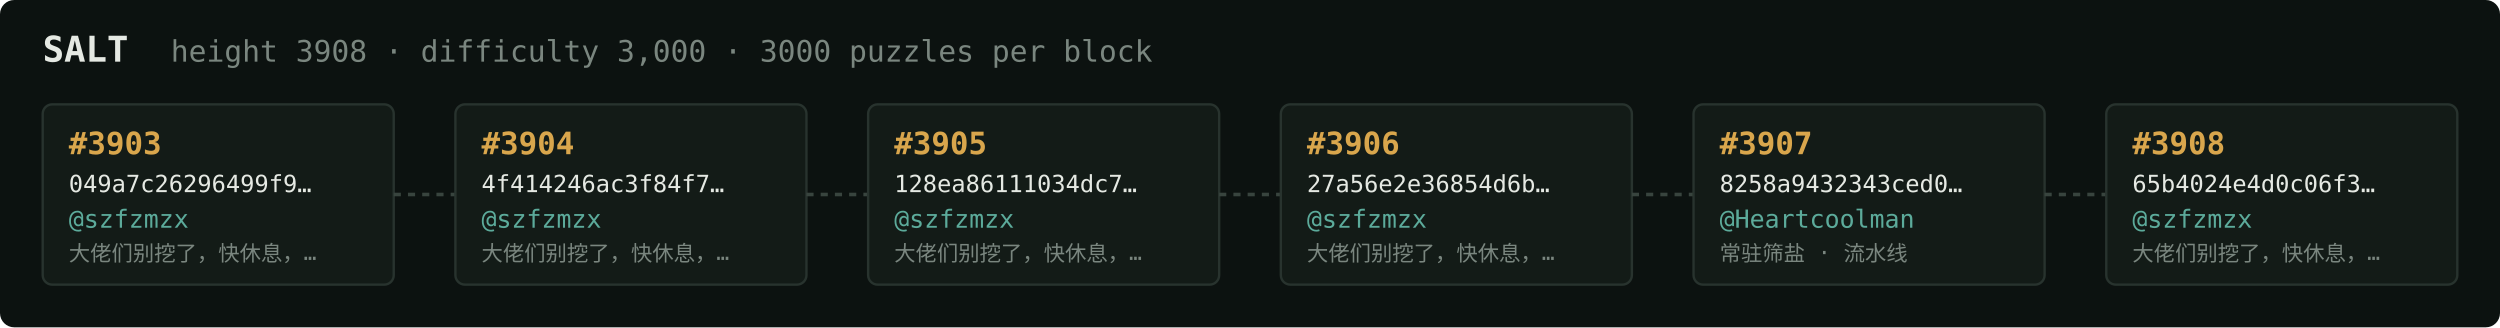
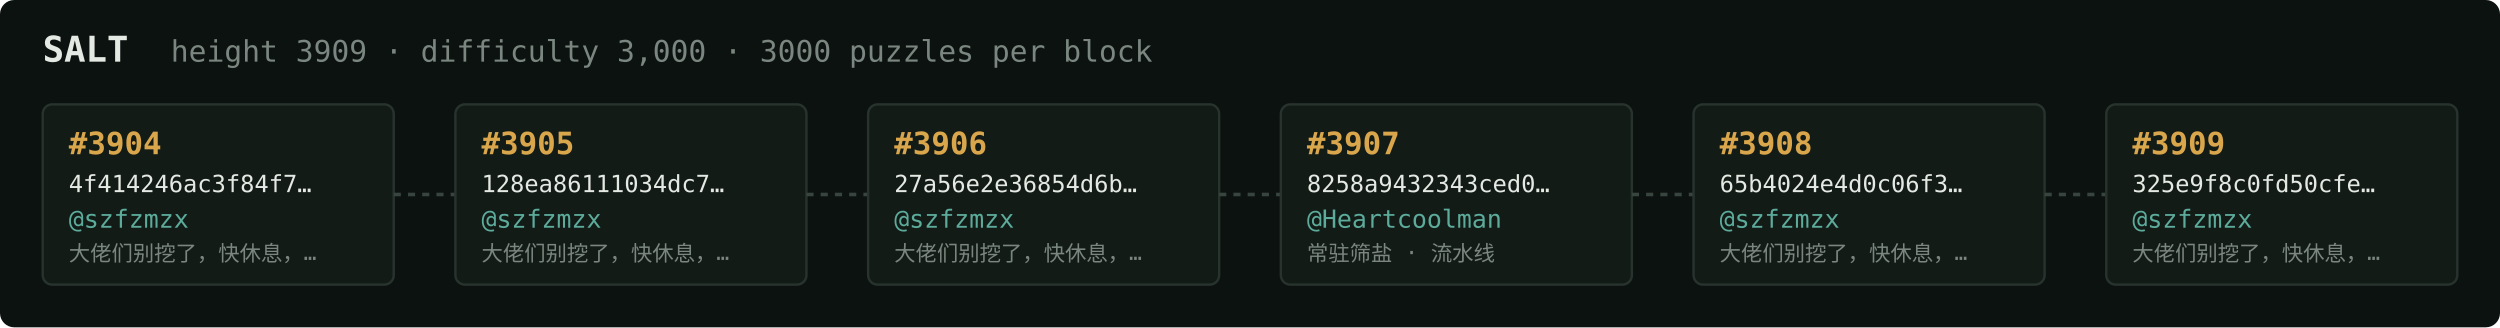
<svg xmlns="http://www.w3.org/2000/svg" width="1054" height="138" viewBox="0 0 1054 138" font-family="ui-monospace,SFMono-Regular,Menlo,monospace">
  <rect fill="#0c1210" width="1054" height="138" rx="6" />
  <text x="18" y="26" fill="#e5e9e3" font-size="15" font-weight="700">SALT</text>
-   <text x="72" y="26" fill="#7a867f" font-size="12.5">height 3908 · difficulty 3,000 · 3000 puzzles per block</text>
+   <text x="72" y="26" fill="#7a867f" font-size="12.5">height 3909 · difficulty 3,000 · 3000 puzzles per block</text>
  <rect x="18" y="44" width="148" height="76" rx="4" fill="#131b17" stroke="#28332e" stroke-width="1" />
-   <text x="29" y="65" fill="#d9a64c" font-size="13" font-weight="700">#3903</text>
-   <text x="29" y="81" fill="#e5e9e3" font-size="10">049a7c26296499f9…</text>
+   <text x="29" y="65" fill="#d9a64c" font-size="13" font-weight="700">#3904</text>
+   <text x="29" y="81" fill="#e5e9e3" font-size="10">4f414246ac3f84f7…</text>
  <text x="29" y="96" fill="#5cab9b" font-size="10.5">@szfzmzx</text>
  <text x="29" y="110" fill="#7a867f" font-size="9">大佬们别挖了，快休息，…</text>
  <line x1="166" y1="82.0" x2="192" y2="82.0" stroke="#38443e" stroke-width="1.5" stroke-dasharray="3 3" />
  <rect x="192" y="44" width="148" height="76" rx="4" fill="#131b17" stroke="#28332e" stroke-width="1" />
-   <text x="203" y="65" fill="#d9a64c" font-size="13" font-weight="700">#3904</text>
-   <text x="203" y="81" fill="#e5e9e3" font-size="10">4f414246ac3f84f7…</text>
+   <text x="203" y="65" fill="#d9a64c" font-size="13" font-weight="700">#3905</text>
+   <text x="203" y="81" fill="#e5e9e3" font-size="10">128ea86111034dc7…</text>
  <text x="203" y="96" fill="#5cab9b" font-size="10.5">@szfzmzx</text>
  <text x="203" y="110" fill="#7a867f" font-size="9">大佬们别挖了，快休息，…</text>
  <line x1="340" y1="82.0" x2="366" y2="82.0" stroke="#38443e" stroke-width="1.5" stroke-dasharray="3 3" />
  <rect x="366" y="44" width="148" height="76" rx="4" fill="#131b17" stroke="#28332e" stroke-width="1" />
-   <text x="377" y="65" fill="#d9a64c" font-size="13" font-weight="700">#3905</text>
-   <text x="377" y="81" fill="#e5e9e3" font-size="10">128ea86111034dc7…</text>
+   <text x="377" y="65" fill="#d9a64c" font-size="13" font-weight="700">#3906</text>
+   <text x="377" y="81" fill="#e5e9e3" font-size="10">27a56e2e36854d6b…</text>
  <text x="377" y="96" fill="#5cab9b" font-size="10.5">@szfzmzx</text>
  <text x="377" y="110" fill="#7a867f" font-size="9">大佬们别挖了，快休息，…</text>
  <line x1="514" y1="82.0" x2="540" y2="82.0" stroke="#38443e" stroke-width="1.5" stroke-dasharray="3 3" />
  <rect x="540" y="44" width="148" height="76" rx="4" fill="#131b17" stroke="#28332e" stroke-width="1" />
-   <text x="551" y="65" fill="#d9a64c" font-size="13" font-weight="700">#3906</text>
-   <text x="551" y="81" fill="#e5e9e3" font-size="10">27a56e2e36854d6b…</text>
-   <text x="551" y="96" fill="#5cab9b" font-size="10.5">@szfzmzx</text>
-   <text x="551" y="110" fill="#7a867f" font-size="9">大佬们别挖了，快休息，…</text>
+   <text x="551" y="65" fill="#d9a64c" font-size="13" font-weight="700">#3907</text>
+   <text x="551" y="81" fill="#e5e9e3" font-size="10">8258a9432343ced0…</text>
+   <text x="551" y="96" fill="#5cab9b" font-size="10.5">@Heartcoolman</text>
+   <text x="551" y="110" fill="#7a867f" font-size="9">常驻筛盐 · 流水线</text>
  <line x1="688" y1="82.0" x2="714" y2="82.0" stroke="#38443e" stroke-width="1.5" stroke-dasharray="3 3" />
  <rect x="714" y="44" width="148" height="76" rx="4" fill="#131b17" stroke="#28332e" stroke-width="1" />
-   <text x="725" y="65" fill="#d9a64c" font-size="13" font-weight="700">#3907</text>
-   <text x="725" y="81" fill="#e5e9e3" font-size="10">8258a9432343ced0…</text>
-   <text x="725" y="96" fill="#5cab9b" font-size="10.5">@Heartcoolman</text>
-   <text x="725" y="110" fill="#7a867f" font-size="9">常驻筛盐 · 流水线</text>
+   <text x="725" y="65" fill="#d9a64c" font-size="13" font-weight="700">#3908</text>
+   <text x="725" y="81" fill="#e5e9e3" font-size="10">65b4024e4d0c06f3…</text>
+   <text x="725" y="96" fill="#5cab9b" font-size="10.5">@szfzmzx</text>
+   <text x="725" y="110" fill="#7a867f" font-size="9">大佬们别挖了，快休息，…</text>
  <line x1="862" y1="82.0" x2="888" y2="82.0" stroke="#38443e" stroke-width="1.5" stroke-dasharray="3 3" />
  <rect x="888" y="44" width="148" height="76" rx="4" fill="#131b17" stroke="#28332e" stroke-width="1" />
-   <text x="899" y="65" fill="#d9a64c" font-size="13" font-weight="700">#3908</text>
-   <text x="899" y="81" fill="#e5e9e3" font-size="10">65b4024e4d0c06f3…</text>
+   <text x="899" y="65" fill="#d9a64c" font-size="13" font-weight="700">#3909</text>
+   <text x="899" y="81" fill="#e5e9e3" font-size="10">325e9f8c0fd50cfe…</text>
  <text x="899" y="96" fill="#5cab9b" font-size="10.5">@szfzmzx</text>
  <text x="899" y="110" fill="#7a867f" font-size="9">大佬们别挖了，快休息，…</text>
</svg>
